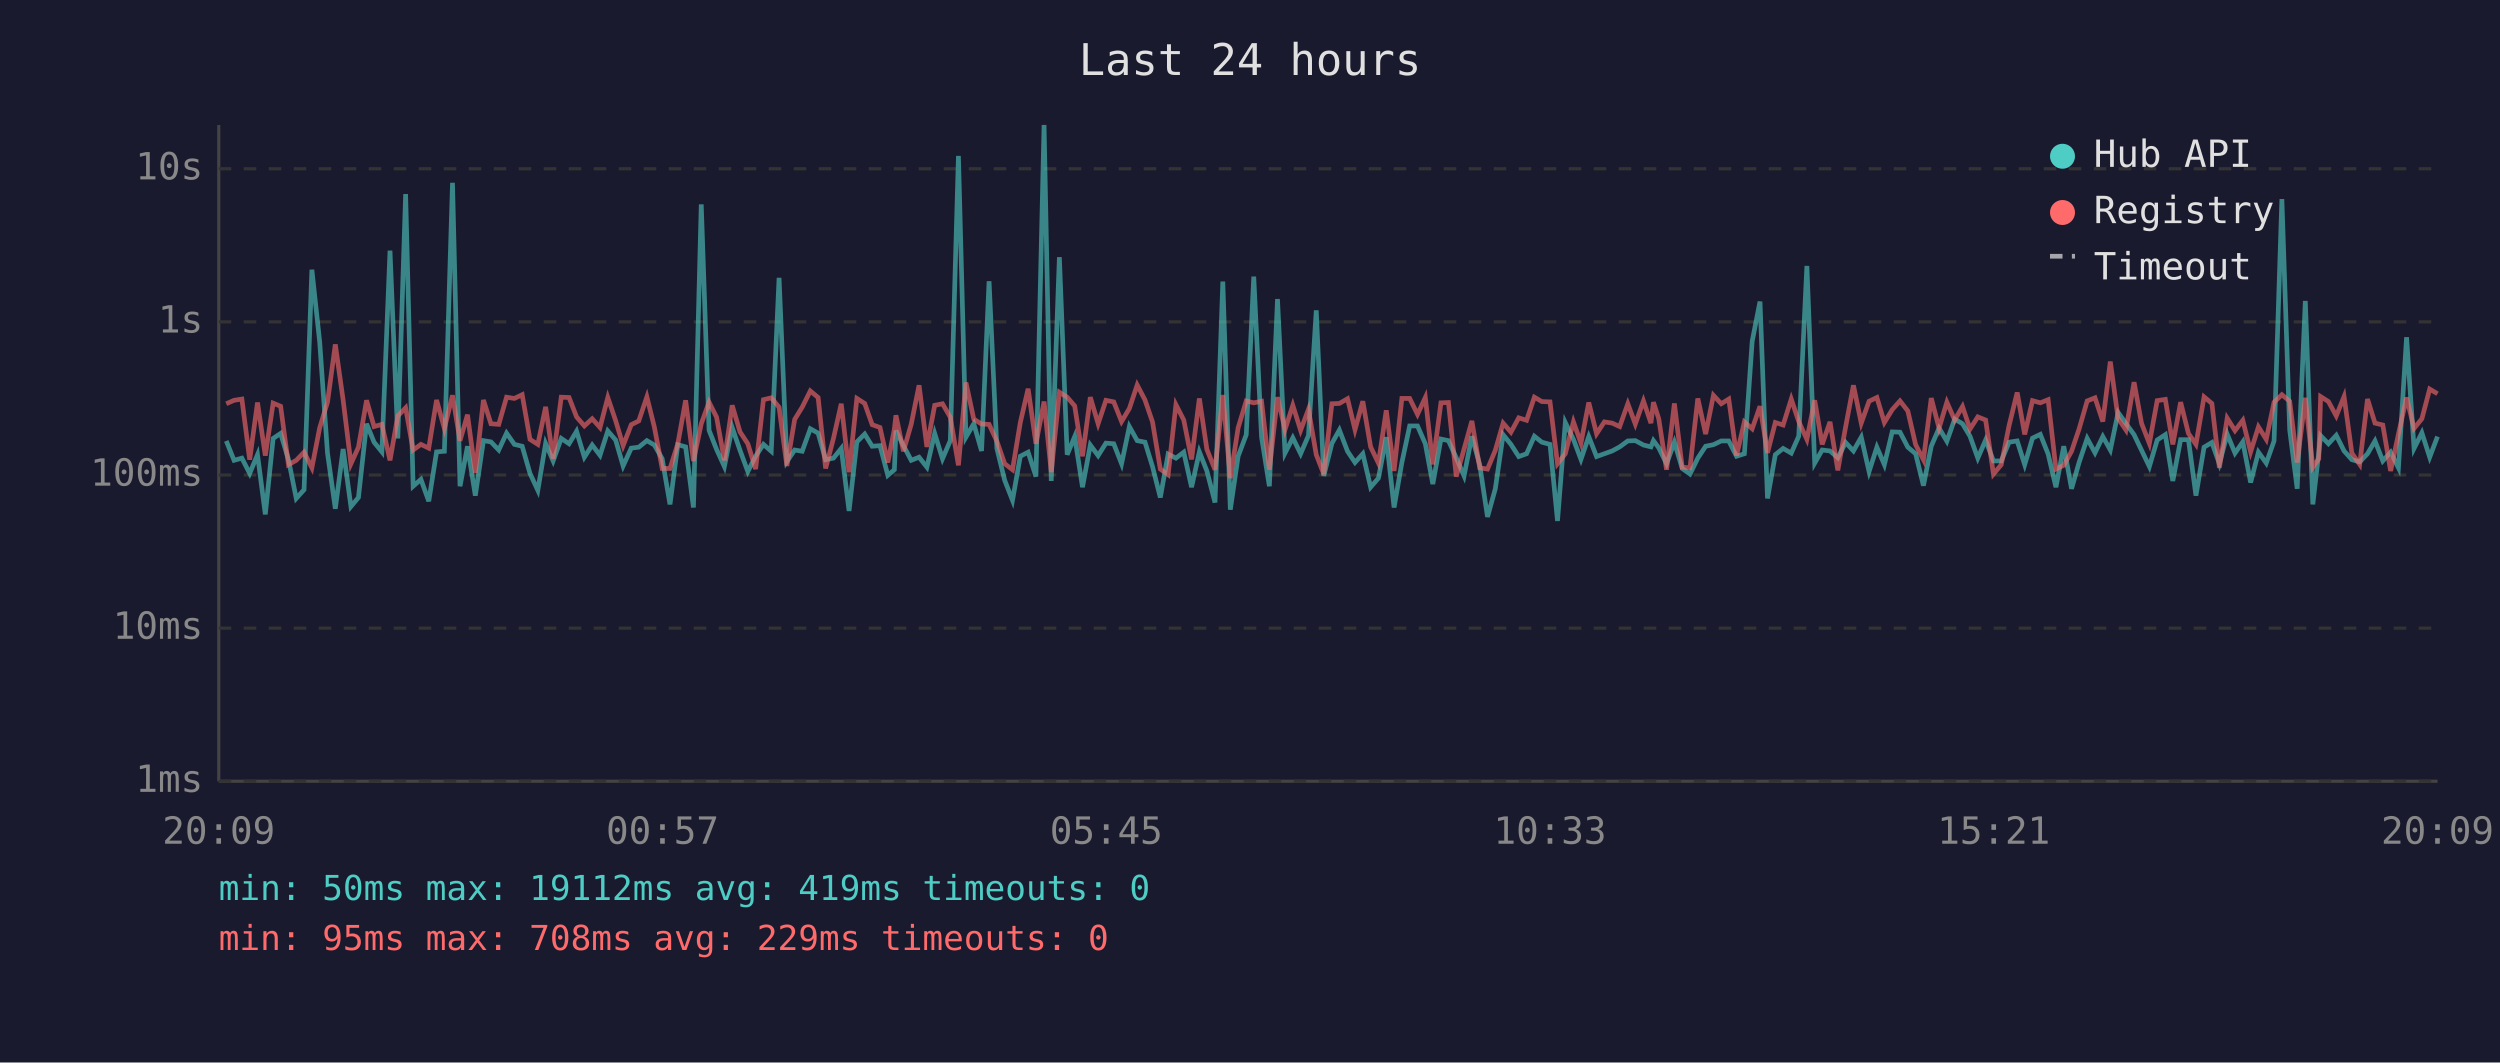
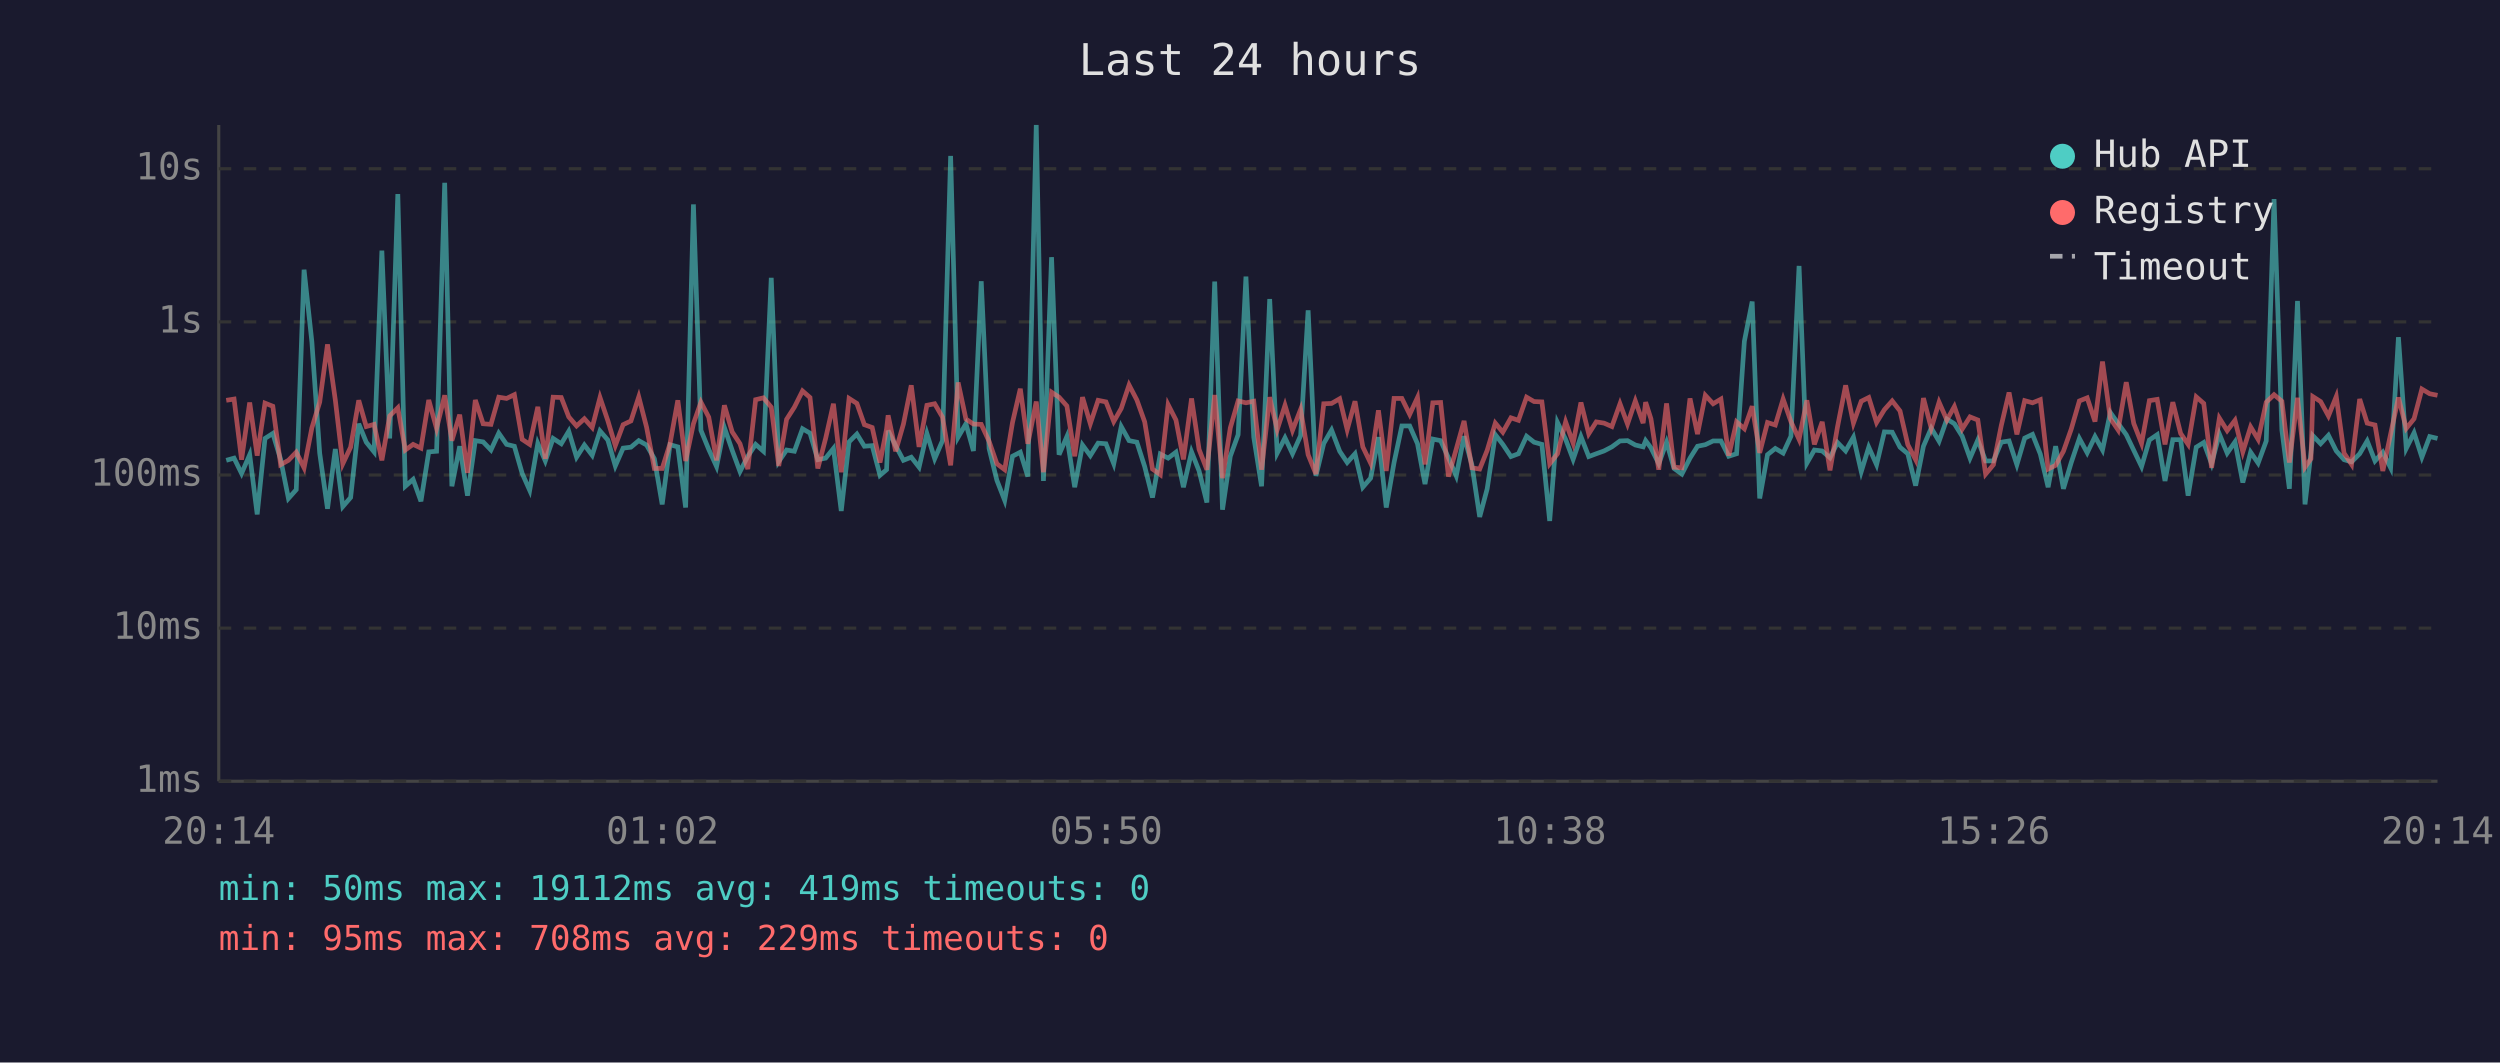
<svg xmlns="http://www.w3.org/2000/svg" viewBox="0 0 800 340" font-family="monospace" font-size="12">
  <rect width="800" height="340" fill="#1a1a2e" />
  <text x="400" y="24" fill="#e0e0e0" font-size="14" text-anchor="middle">Last 24 hours</text>
  <line x1="70" y1="40" x2="70" y2="250" stroke="#444" stroke-width="1" />
  <line x1="70" y1="250" x2="780" y2="250" stroke="#444" stroke-width="1" />
  <line x1="70" y1="250" x2="780" y2="250" stroke="#333" stroke-width="1" stroke-dasharray="4" />
  <text x="65" y="250" fill="#888" text-anchor="end" dominant-baseline="middle">1ms</text>
  <line x1="70" y1="201" x2="780" y2="201" stroke="#333" stroke-width="1" stroke-dasharray="4" />
  <text x="65" y="201" fill="#888" text-anchor="end" dominant-baseline="middle">10ms</text>
  <line x1="70" y1="152" x2="780" y2="152" stroke="#333" stroke-width="1" stroke-dasharray="4" />
  <text x="65" y="152" fill="#888" text-anchor="end" dominant-baseline="middle">100ms</text>
  <line x1="70" y1="103" x2="780" y2="103" stroke="#333" stroke-width="1" stroke-dasharray="4" />
  <text x="65" y="103" fill="#888" text-anchor="end" dominant-baseline="middle">1s</text>
  <line x1="70" y1="54" x2="780" y2="54" stroke="#333" stroke-width="1" stroke-dasharray="4" />
  <text x="65" y="54" fill="#888" text-anchor="end" dominant-baseline="middle">10s</text>
-   <text x="70" y="270" fill="#888" text-anchor="middle">20:09</text>
-   <text x="212" y="270" fill="#888" text-anchor="middle">00:57</text>
-   <text x="354" y="270" fill="#888" text-anchor="middle">05:45</text>
-   <text x="496" y="270" fill="#888" text-anchor="middle">10:33</text>
-   <text x="638" y="270" fill="#888" text-anchor="middle">15:21</text>
-   <text x="780" y="270" fill="#888" text-anchor="middle">20:09</text>
-   <polyline points="72.4,141.1 74.9,147.3 77.4,146.6 79.9,151.5 82.4,145.5 84.9,164.6 87.4,140.3 89.8,138.7 92.3,147.0 94.8,159.5 97.3,156.7 99.8,86.3 102.3,109.4 104.8,145.0 107.3,162.8 109.8,143.7 112.3,162.1 114.7,159.2 117.3,135.6 119.7,141.5 122.2,144.6 124.8,80.2 127.3,140.3 129.8,62.1 132.2,155.6 134.7,153.4 137.2,160.4 139.7,144.6 142.2,144.4 144.8,58.5 147.2,155.6 149.6,142.8 152.1,158.6 154.7,141.0 157.1,141.4 159.6,144.0 162.1,138.6 164.6,142.2 167.1,142.8 169.6,151.5 172.1,156.9 174.6,141.9 177.0,147.5 179.6,140.3 182.1,142.0 184.5,138.0 187.0,146.3 189.5,142.4 192.0,145.7 194.5,137.9 197.0,140.8 199.4,149.1 202.0,143.4 204.4,143.1 207.0,141.0 209.4,142.4 211.9,146.8 214.4,161.4 216.9,142.3 219.4,143.0 221.9,162.4 224.4,65.4 226.9,137.7 229.3,143.8 231.8,149.3 234.3,136.8 236.8,144.1 239.3,150.9 241.8,146.0 244.3,142.2 246.8,144.4 249.3,88.9 251.8,147.7 254.3,144.0 256.7,144.4 259.3,137.2 261.8,138.6 264.2,147.1 266.7,146.6 269.2,143.5 271.7,163.5 274.2,141.4 276.7,138.9 279.1,142.8 281.6,142.6 284.1,152.1 286.2,150.3 286.7,137.8 289.1,142.6 291.6,147.3 294.1,146.3 296.6,149.5 299.1,138.7 301.6,146.8 304.1,141.0 306.7,49.9 309.1,139.9 311.6,135.6 314.1,144.3 316.5,90.0 319.0,143.5 321.5,153.7 324.0,160.1 326.5,146.0 329.0,144.7 331.5,152.5 334.1,40.0 336.4,153.9 339.0,82.3 341.5,145.5 343.9,139.7 346.4,155.9 348.9,142.4 351.4,145.8 353.9,141.8 356.4,142.0 358.9,148.4 361.4,136.5 363.9,141.0 366.4,141.5 368.8,149.3 371.3,159.2 373.8,145.3 376.3,146.6 378.8,144.7 381.3,155.9 383.8,144.6 386.2,150.7 388.8,160.8 391.3,90.1 393.7,163.1 396.2,146.0 398.8,139.1 401.2,88.5 403.7,139.9 406.2,155.6 408.8,95.7 411.2,145.0 413.7,140.1 416.2,145.2 418.7,139.4 421.2,99.3 423.6,152.3 426.2,141.9 428.6,137.6 431.2,144.4 433.6,148.0 436.1,145.2 438.6,155.9 441.1,153.0 443.6,139.9 446.1,162.4 448.6,148.0 451.1,136.3 453.6,136.3 456.1,142.0 458.5,154.9 461.1,140.5 463.5,141.0 466.0,146.5 468.5,152.3 471.0,139.6 473.5,148.7 476.0,165.4 478.5,156.4 481.0,139.1 483.5,142.2 486.0,146.1 488.5,145.2 491.0,139.6 493.4,141.5 496.0,142.2 498.4,166.7 500.9,135.2 503.5,140.6 505.9,147.0 508.4,139.7 510.9,146.1 513.4,145.2 515.9,144.3 518.3,143.0 520.9,141.1 523.3,141.0 525.9,142.4 528.3,143.0 529.1,141.0 530.8,143.3 533.3,148.4 535.8,141.5 538.3,149.9 540.8,151.7 543.3,146.6 545.8,142.8 548.3,142.3 550.8,141.1 553.2,141.1 555.7,146.0 558.2,145.2 560.7,109.2 563.2,96.5 565.6,159.5 568.1,145.5 570.6,143.5 573.2,145.0 575.6,139.6 578.2,85.1 580.7,148.2 583.1,144.0 585.6,144.3 588.1,146.5 590.6,141.6 593.1,144.3 595.6,139.9 598.1,150.9 600.6,143.1 603.0,148.7 605.5,138.2 608.0,138.3 610.5,143.1 613.0,145.2 615.5,155.4 618.0,142.8 620.5,137.0 623.0,141.2 625.5,134.1 628.0,135.6 630.4,139.6 632.9,146.6 635.4,140.8 637.9,147.5 640.4,147.5 642.9,141.5 645.5,141.1 647.9,148.7 650.4,140.2 652.9,139.0 655.4,145.3 657.9,155.9 660.4,142.8 662.9,156.4 665.3,148.0 667.9,140.3 670.4,144.9 672.9,139.7 675.3,144.0 677.8,132.0 680.3,135.5 682.9,139.1 685.3,144.1 687.8,149.3 690.3,140.8 692.9,139.1 695.3,153.9 697.8,140.7 700.3,140.7 702.7,158.6 705.3,143.1 707.8,141.6 710.2,148.4 712.7,138.9 715.2,145.0 717.7,141.4 720.2,154.4 722.7,144.7 725.2,148.2 727.7,141.1 730.2,63.7 732.7,137.6 735.1,156.4 737.7,96.3 740.1,161.4 742.0,144.9 742.6,139.4 745.1,142.0 747.6,139.3 750.1,144.3 752.6,147.1 755.1,147.8 757.6,145.2 760.0,141.1 762.5,147.5 765.0,144.7 767.5,149.7 770.1,107.9 772.5,143.5 775.0,138.5 777.5,146.3 780.0,139.7" fill="none" stroke="#4ecdc4" stroke-width="1.5" opacity="0.6" />
-   <polyline points="72.4,129.2 74.9,128.1 77.4,127.7 79.9,147.1 82.4,128.8 84.9,145.8 87.4,129.0 89.8,130.0 92.3,148.7 94.8,147.3 97.3,144.7 99.8,149.7 102.3,136.9 104.8,128.7 107.3,110.2 109.8,128.0 112.3,148.4 114.7,143.1 117.3,128.1 119.7,136.5 122.2,135.8 124.8,147.3 127.3,133.1 129.8,130.5 132.2,144.0 134.7,142.2 137.2,143.4 139.7,128.0 142.2,137.1 144.8,126.5 147.2,141.0 149.6,132.7 152.1,151.3 154.7,128.0 157.1,135.6 159.6,135.8 162.1,127.1 164.6,127.5 167.1,126.3 169.6,140.6 172.1,142.2 174.6,130.2 177.0,146.8 179.6,127.1 182.1,127.2 184.5,133.4 187.0,136.3 189.5,134.0 192.0,136.8 194.5,127.2 197.0,134.6 199.4,142.6 202.0,135.9 204.4,134.7 207.0,127.0 209.4,136.7 211.9,149.9 214.4,149.9 216.9,142.0 219.4,128.1 221.9,147.5 224.4,135.6 226.9,128.7 229.3,133.5 231.8,147.3 234.3,129.7 236.8,138.2 239.3,142.0 241.8,150.1 244.3,127.9 246.8,127.3 249.3,130.3 251.8,149.1 254.3,134.2 256.7,130.3 259.3,125.1 261.8,127.2 264.2,149.9 266.7,140.3 269.2,129.2 271.7,151.1 274.2,127.5 276.7,129.1 279.1,135.9 281.6,136.8 284.1,148.0 286.2,137.3 286.7,132.9 289.1,144.4 291.6,135.7 294.1,123.3 296.6,143.0 299.1,129.7 301.6,129.2 304.1,133.5 306.7,148.9 309.1,122.4 311.6,134.1 314.1,135.7 316.5,135.8 319.0,141.2 321.5,148.4 324.0,150.3 326.5,135.2 329.0,124.4 331.5,142.0 334.1,128.5 336.4,151.1 339.0,125.5 341.5,127.1 343.9,129.9 346.4,146.0 348.9,127.1 351.4,135.6 353.9,128.1 356.4,128.6 358.9,134.9 361.4,130.7 363.9,123.2 366.4,128.0 368.8,135.0 371.3,150.1 373.8,151.9 376.3,129.5 378.8,134.4 381.3,147.0 383.8,127.5 386.2,143.8 388.8,150.3 391.3,126.4 393.7,153.0 396.2,136.9 398.8,128.3 401.2,128.9 403.7,128.4 406.2,150.3 408.8,127.1 411.2,137.5 413.7,129.7 416.2,137.7 418.7,131.0 421.2,145.5 423.6,151.7 426.2,129.2 428.6,129.1 431.2,127.6 433.6,137.5 436.1,128.4 438.6,143.0 441.1,148.2 443.6,131.3 446.1,150.7 448.6,127.5 451.1,127.5 453.6,132.6 456.1,127.2 458.5,148.6 461.1,128.9 463.5,128.8 466.0,152.5 468.5,143.7 471.0,134.7 473.5,149.7 476.0,150.1 478.5,144.1 481.0,135.4 483.5,138.3 486.0,133.7 488.5,134.5 491.0,127.1 493.4,128.5 496.0,128.6 498.4,148.4 500.9,145.2 503.5,135.0 505.9,141.8 508.4,128.8 510.9,138.8 513.4,135.0 515.9,135.4 518.3,136.5 520.9,129.2 523.3,135.7 525.9,128.3 528.3,135.4 529.1,128.7 530.8,134.0 533.3,150.3 535.8,129.1 538.3,149.5 540.8,149.7 543.3,127.5 545.8,138.9 548.3,126.5 550.8,129.2 553.2,127.7 555.7,145.8 558.2,135.0 560.7,137.2 563.2,130.0 565.6,144.9 568.1,135.2 570.6,136.0 573.2,127.7 575.6,134.9 578.2,140.6 580.7,128.1 583.1,142.2 585.6,135.0 588.1,150.5 590.6,136.6 593.1,123.3 595.6,135.4 598.1,128.4 600.6,127.2 603.0,135.2 605.5,131.1 608.0,128.3 610.5,131.5 613.0,142.3 615.5,147.1 618.0,127.4 620.5,137.0 623.0,128.7 625.5,134.4 628.0,130.1 630.4,137.3 632.9,133.4 635.4,134.4 637.9,151.7 640.4,148.7 642.9,136.2 645.5,125.6 647.9,139.0 650.4,128.2 652.9,128.9 655.4,127.9 657.9,150.1 660.4,148.9 662.9,144.4 665.3,137.3 667.9,128.3 670.4,127.3 672.9,134.9 675.3,115.7 677.8,133.9 680.3,137.6 682.9,122.3 685.3,135.5 687.8,141.9 690.3,128.2 692.9,127.8 695.3,142.2 697.8,128.7 700.3,138.7 702.7,142.2 705.3,127.0 707.8,129.1 710.2,149.7 712.7,133.8 715.2,137.8 717.7,134.5 720.2,144.6 722.7,136.6 725.2,140.6 727.7,128.7 730.2,126.3 732.7,128.4 735.1,148.0 737.7,127.3 740.1,149.5 742.0,146.8 742.6,126.9 745.1,128.5 747.6,133.1 750.1,126.9 752.6,145.0 755.1,148.6 757.6,127.7 760.0,135.4 762.5,136.0 765.0,150.7 767.5,138.9 770.1,127.2 772.5,137.1 775.0,134.0 777.5,124.5 780.0,126.0" fill="none" stroke="#ff6b6b" stroke-width="1.5" opacity="0.6" />
+   <text x="70" y="270" fill="#888" text-anchor="middle">20:14</text>
+   <text x="212" y="270" fill="#888" text-anchor="middle">01:02</text>
+   <text x="354" y="270" fill="#888" text-anchor="middle">05:50</text>
+   <text x="496" y="270" fill="#888" text-anchor="middle">10:38</text>
+   <text x="638" y="270" fill="#888" text-anchor="middle">15:26</text>
+   <text x="780" y="270" fill="#888" text-anchor="middle">20:14</text>
+   <polyline points="72.4,147.3 74.9,146.6 77.3,151.5 79.9,145.5 82.3,164.6 84.8,140.3 87.3,138.7 89.8,147.0 92.3,159.5 94.8,156.7 97.3,86.3 99.8,109.4 102.3,145.0 104.8,162.8 107.3,143.7 109.7,162.1 112.2,159.2 114.8,135.6 117.2,141.5 119.7,144.6 122.2,80.2 124.7,140.3 127.3,62.1 129.7,155.6 132.2,153.4 134.7,160.4 137.2,144.6 139.7,144.4 142.3,58.5 144.6,155.6 147.1,142.8 149.6,158.6 152.1,141.0 154.6,141.4 157.1,144.0 159.6,138.6 162.1,142.2 164.6,142.8 167.1,151.5 169.5,156.9 172.1,141.9 174.5,147.5 177.0,140.3 179.6,142.0 182.0,138.0 184.5,146.3 187.0,142.4 189.5,145.7 192.0,137.9 194.5,140.8 196.9,149.1 199.4,143.4 201.9,143.1 204.4,141.0 206.9,142.4 209.4,146.8 211.9,161.4 214.4,142.3 216.9,143.0 219.4,162.4 221.9,65.4 224.3,137.7 226.8,143.8 229.3,149.3 231.8,136.8 234.3,144.1 236.8,150.9 239.3,146.0 241.8,142.2 244.3,144.4 246.8,88.9 249.2,147.7 251.7,144.0 254.2,144.4 256.8,137.2 259.2,138.6 261.7,147.1 264.2,146.6 266.7,143.5 269.2,163.5 271.7,141.4 274.2,138.9 276.6,142.8 279.1,142.6 281.6,152.1 283.7,150.3 284.2,137.8 286.6,142.6 289.1,147.3 291.6,146.3 294.1,149.5 296.6,138.7 299.1,146.8 301.6,141.0 304.2,49.9 306.6,139.9 309.1,135.6 311.5,144.3 314.0,90.0 316.5,143.5 319.0,153.7 321.5,160.1 324.0,146.0 326.5,144.7 328.9,152.5 331.6,40.0 333.9,153.9 336.5,82.3 338.9,145.5 341.4,139.7 343.9,155.9 346.4,142.4 348.9,145.8 351.4,141.8 353.9,142.0 356.4,148.4 358.8,136.5 361.3,141.0 363.8,141.5 366.3,149.3 368.8,159.2 371.3,145.3 373.8,146.6 376.3,144.7 378.7,155.9 381.3,144.6 383.7,150.7 386.2,160.8 388.7,90.1 391.2,163.1 393.7,146.0 396.2,139.1 398.7,88.5 401.2,139.9 403.7,155.6 406.3,95.7 408.7,145.0 411.2,140.1 413.6,145.2 416.2,139.4 418.6,99.3 421.1,152.3 423.6,141.9 426.1,137.6 428.7,144.4 431.1,148.0 433.6,145.2 436.1,155.9 438.6,153.0 441.1,139.9 443.6,162.4 446.1,148.0 448.6,136.3 451.1,136.3 453.6,142.0 456.0,154.9 458.5,140.5 461.0,141.0 463.5,146.5 466.0,152.3 468.5,139.6 471.0,148.7 473.5,165.4 475.9,156.4 478.5,139.1 480.9,142.2 483.5,146.1 485.9,145.2 488.5,139.6 490.9,141.5 493.4,142.2 495.9,166.7 498.4,135.2 501.0,140.6 503.4,147.0 505.9,139.7 508.4,146.1 510.8,145.2 513.3,144.3 515.8,143.0 518.4,141.1 520.8,141.0 523.3,142.4 525.8,143.0 526.6,141.0 528.3,143.3 530.8,148.4 533.3,141.5 535.7,149.9 538.2,151.7 540.8,146.6 543.2,142.8 545.7,142.3 548.2,141.1 550.7,141.1 553.2,146.0 555.7,145.2 558.2,109.2 560.7,96.5 563.1,159.5 565.6,145.5 568.1,143.5 570.6,145.0 573.1,139.6 575.7,85.1 578.2,148.2 580.6,144.0 583.1,144.3 585.6,146.5 588.0,141.6 590.6,144.3 593.1,139.9 595.6,150.9 598.0,143.1 600.5,148.7 603.0,138.2 605.5,138.3 608.0,143.1 610.5,145.2 613.0,155.4 615.5,142.8 618.0,137.0 620.5,141.2 623.0,134.1 625.4,135.6 627.9,139.6 630.4,146.6 632.9,140.8 635.4,147.5 637.9,147.5 640.4,141.5 642.9,141.1 645.4,148.7 647.9,140.2 650.4,139.0 652.9,145.3 655.4,155.9 657.8,142.8 660.3,156.4 662.8,148.0 665.4,140.3 667.9,144.9 670.4,139.7 672.8,144.0 675.3,132.0 677.8,135.5 680.4,139.1 682.8,144.1 685.3,149.3 687.8,140.8 690.3,139.1 692.8,153.9 695.3,140.7 697.8,140.7 700.2,158.6 702.8,143.1 705.2,141.6 707.7,148.4 710.2,138.9 712.7,145.0 715.2,141.4 717.7,154.4 720.2,144.7 722.6,148.2 725.2,141.1 727.7,63.7 730.2,137.6 732.6,156.4 735.2,96.3 737.6,161.4 739.5,144.9 740.1,139.4 742.6,142.0 745.1,139.3 747.6,144.3 750.1,147.1 752.5,147.8 755.1,145.2 757.5,141.1 760.0,147.5 762.5,144.7 765.0,149.7 767.5,107.9 770.0,143.5 772.5,138.5 775.0,146.3 777.5,139.7 780.0,140.3" fill="none" stroke="#4ecdc4" stroke-width="1.5" opacity="0.6" />
+   <polyline points="72.4,128.1 74.9,127.7 77.3,147.1 79.9,128.8 82.3,145.8 84.8,129.0 87.3,130.0 89.8,148.7 92.3,147.3 94.8,144.7 97.3,149.7 99.8,136.9 102.3,128.7 104.8,110.2 107.3,128.0 109.7,148.4 112.2,143.1 114.8,128.1 117.2,136.5 119.7,135.8 122.2,147.3 124.7,133.1 127.3,130.5 129.7,144.0 132.2,142.2 134.7,143.4 137.2,128.0 139.7,137.1 142.3,126.5 144.6,141.0 147.1,132.7 149.6,151.3 152.1,128.0 154.6,135.6 157.1,135.8 159.6,127.1 162.1,127.5 164.6,126.3 167.1,140.6 169.5,142.2 172.1,130.2 174.5,146.8 177.0,127.1 179.6,127.2 182.0,133.4 184.5,136.3 187.0,134.0 189.5,136.8 192.0,127.2 194.5,134.6 196.9,142.6 199.4,135.9 201.9,134.7 204.4,127.0 206.9,136.7 209.4,149.9 211.9,149.9 214.4,142.0 216.9,128.1 219.4,147.5 221.9,135.6 224.3,128.7 226.8,133.5 229.3,147.3 231.8,129.7 234.3,138.2 236.8,142.0 239.3,150.1 241.8,127.9 244.3,127.3 246.8,130.3 249.2,149.1 251.7,134.2 254.2,130.3 256.8,125.1 259.2,127.2 261.7,149.9 264.2,140.3 266.7,129.2 269.2,151.1 271.7,127.5 274.2,129.1 276.6,135.9 279.1,136.8 281.6,148.0 283.7,137.3 284.2,132.9 286.6,144.4 289.1,135.7 291.6,123.3 294.1,143.0 296.6,129.7 299.1,129.2 301.6,133.5 304.2,148.9 306.6,122.4 309.1,134.1 311.5,135.7 314.0,135.8 316.5,141.2 319.0,148.4 321.5,150.3 324.0,135.2 326.5,124.4 328.9,142.0 331.6,128.5 333.9,151.1 336.5,125.5 338.9,127.1 341.4,129.9 343.9,146.0 346.4,127.1 348.9,135.6 351.4,128.1 353.9,128.6 356.4,134.9 358.8,130.7 361.3,123.2 363.8,128.0 366.3,135.0 368.8,150.1 371.3,151.9 373.8,129.5 376.3,134.4 378.7,147.0 381.3,127.5 383.7,143.8 386.2,150.3 388.7,126.4 391.2,153.0 393.7,136.9 396.2,128.3 398.7,128.9 401.2,128.4 403.7,150.3 406.3,127.1 408.7,137.5 411.2,129.7 413.6,137.7 416.2,131.0 418.6,145.5 421.1,151.7 423.6,129.2 426.1,129.1 428.7,127.6 431.1,137.5 433.6,128.4 436.1,143.0 438.6,148.2 441.1,131.3 443.6,150.7 446.1,127.5 448.6,127.5 451.1,132.6 453.6,127.2 456.0,148.6 458.5,128.9 461.0,128.8 463.5,152.5 466.0,143.7 468.5,134.7 471.0,149.7 473.5,150.1 475.9,144.1 478.5,135.4 480.9,138.3 483.5,133.7 485.9,134.5 488.5,127.1 490.9,128.5 493.4,128.6 495.9,148.4 498.4,145.2 501.0,135.0 503.4,141.8 505.9,128.8 508.4,138.8 510.8,135.0 513.3,135.4 515.8,136.5 518.4,129.2 520.8,135.7 523.3,128.3 525.8,135.4 526.6,128.7 528.3,134.0 530.8,150.3 533.3,129.1 535.7,149.5 538.2,149.7 540.8,127.5 543.2,138.9 545.7,126.5 548.2,129.2 550.7,127.7 553.2,145.8 555.7,135.0 558.2,137.2 560.7,130.0 563.1,144.9 565.6,135.2 568.1,136.0 570.6,127.7 573.1,134.9 575.7,140.6 578.2,128.1 580.6,142.2 583.1,135.0 585.6,150.5 588.0,136.6 590.6,123.3 593.1,135.4 595.6,128.4 598.0,127.2 600.5,135.2 603.0,131.1 605.5,128.3 608.0,131.5 610.5,142.3 613.0,147.1 615.5,127.4 618.0,137.0 620.5,128.7 623.0,134.4 625.4,130.1 627.9,137.3 630.4,133.4 632.9,134.4 635.4,151.7 637.9,148.7 640.4,136.2 642.9,125.6 645.4,139.0 647.9,128.2 650.4,128.9 652.9,127.9 655.4,150.1 657.8,148.9 660.3,144.4 662.8,137.3 665.4,128.3 667.9,127.3 670.4,134.9 672.8,115.7 675.3,133.9 677.8,137.6 680.4,122.3 682.8,135.5 685.3,141.9 687.8,128.2 690.3,127.8 692.8,142.2 695.3,128.7 697.8,138.7 700.2,142.2 702.8,127.0 705.2,129.1 707.7,149.7 710.2,133.8 712.7,137.8 715.2,134.5 717.7,144.6 720.2,136.6 722.6,140.6 725.2,128.7 727.7,126.3 730.2,128.4 732.6,148.0 735.2,127.3 737.6,149.5 739.5,146.8 740.1,126.9 742.6,128.5 745.1,133.1 747.6,126.9 750.1,145.0 752.5,148.6 755.1,127.7 757.5,135.4 760.0,136.0 762.5,150.7 765.0,138.9 767.5,127.2 770.0,137.1 772.5,134.0 775.0,124.5 777.5,126.0 780.0,126.5" fill="none" stroke="#ff6b6b" stroke-width="1.5" opacity="0.6" />
  <circle cx="660" cy="50" r="4" fill="#4ecdc4" />
  <text x="670" y="50" fill="#e0e0e0" dominant-baseline="middle">Hub API</text>
  <circle cx="660" cy="68" r="4" fill="#ff6b6b" />
  <text x="670" y="68" fill="#e0e0e0" dominant-baseline="middle">Registry</text>
  <line x1="656" y1="82" x2="664" y2="82" stroke="#e0e0e0" stroke-width="1.5" stroke-dasharray="4,3" opacity="0.7" />
  <text x="670" y="86" fill="#e0e0e0" dominant-baseline="middle">Timeout</text>
  <text x="70" y="288" fill="#4ecdc4" font-size="11">min: 50ms  max: 19112ms  avg: 419ms  timeouts: 0</text>
  <text x="70" y="304" fill="#ff6b6b" font-size="11">min: 95ms  max: 708ms  avg: 229ms  timeouts: 0</text>
</svg>
